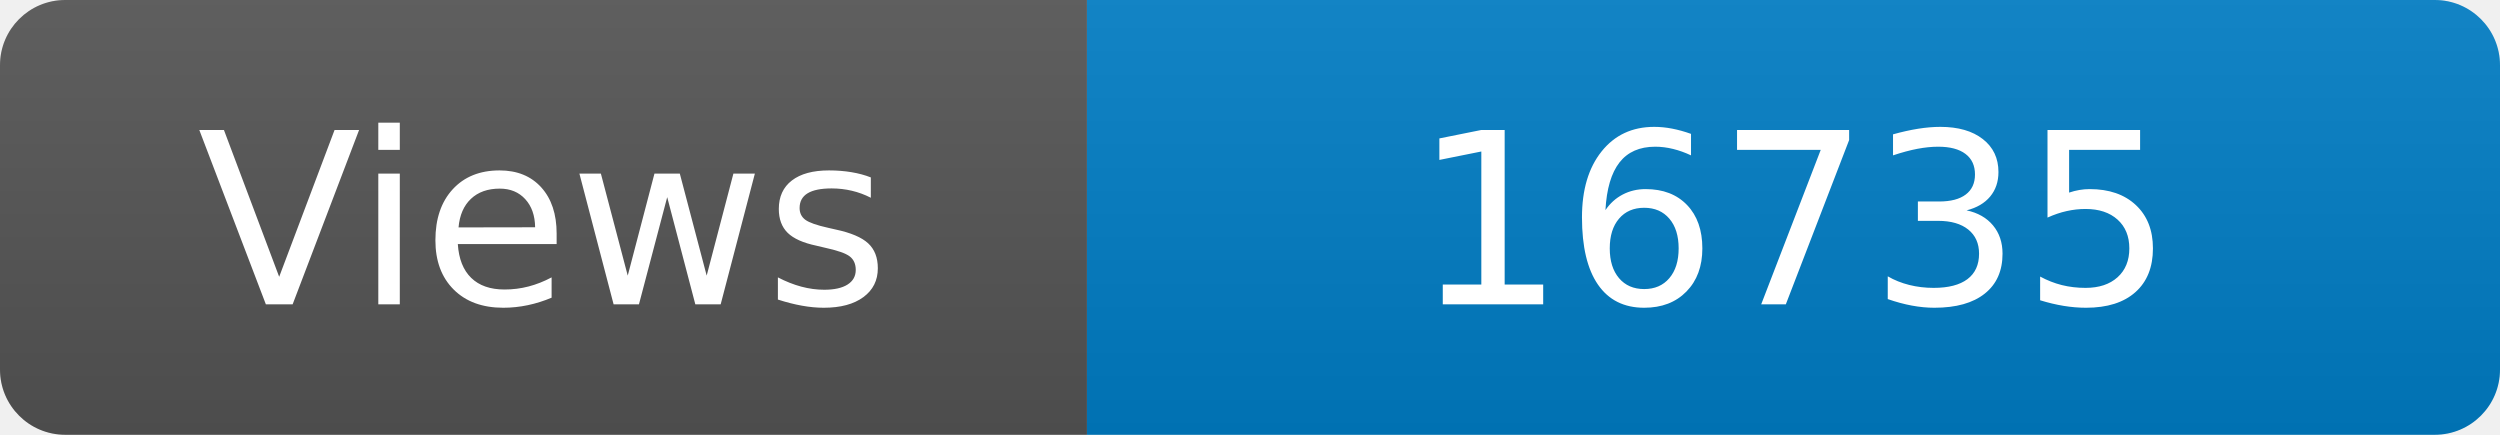
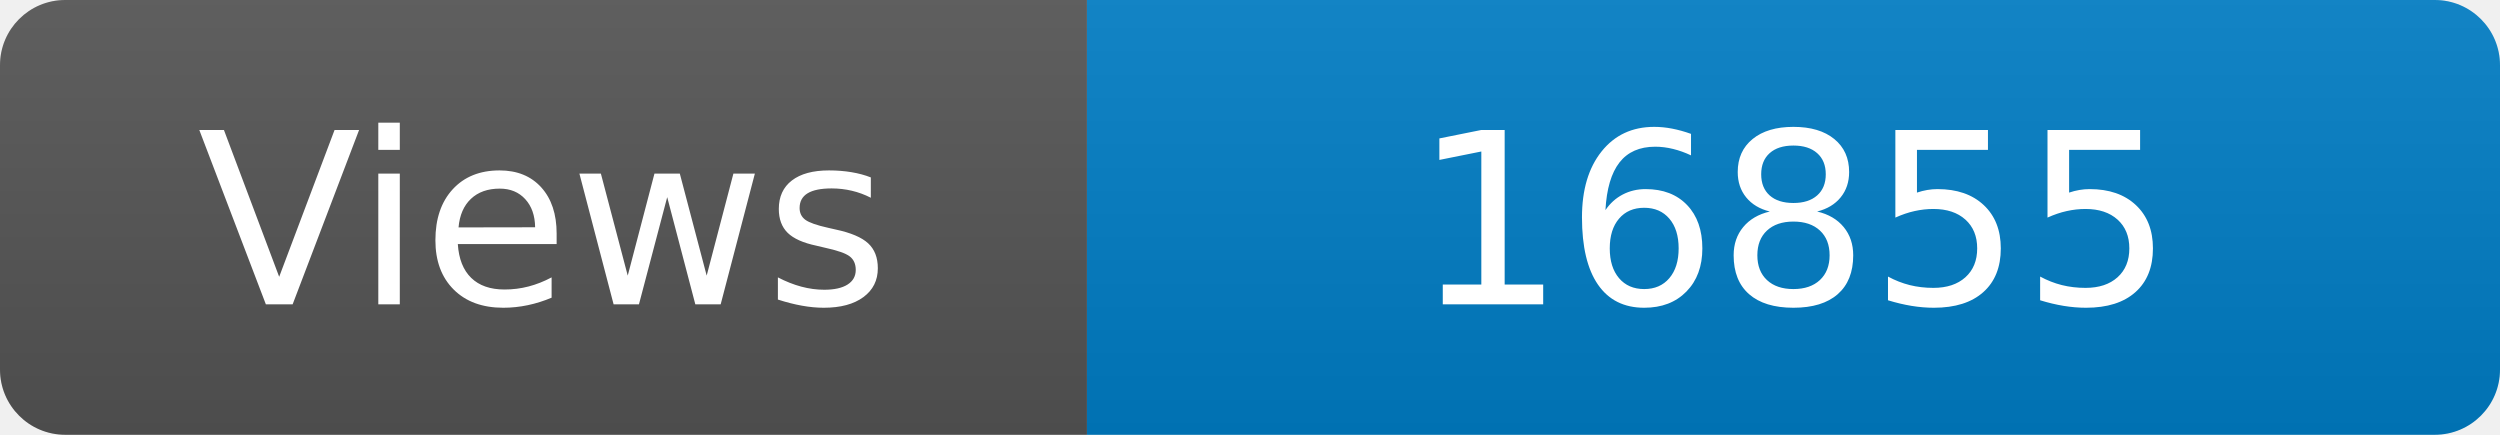
<svg xmlns="http://www.w3.org/2000/svg" width="115" height="20" role="img" aria-label="Maintained?: yes">
  <linearGradient id="s" x2="0" y2="100%">
    <stop offset="0" stop-color="#bbb" stop-opacity=".1" />
    <stop offset="1" stop-opacity=".1" />
  </linearGradient>
  <clipPath id="r">
    <rect width="115" height="20" rx="3" fill="#fff" />
  </clipPath>
  <g clip-path="url(#r)">
    <rect width="50" height="20" fill="#555" />
    <rect x="50" width="160" height="20" fill="#007ec6" />
    <rect width="115" height="20" fill="url(#s)" />
  </g>
  <g fill="#fff" text-anchor="middle" font-family="Verdana,Geneva,DejaVu Sans,sans-serif" font-size="110">
    <text x="250" y="140" transform="scale(.1)" fill="#fff">Views</text>
-     <text x="825" y="140" transform="scale(.1)" fill="#fff">16735</text>
+     <text x="825" y="140" transform="scale(.1)" fill="#fff">16855</text>
  </g>
</svg>
